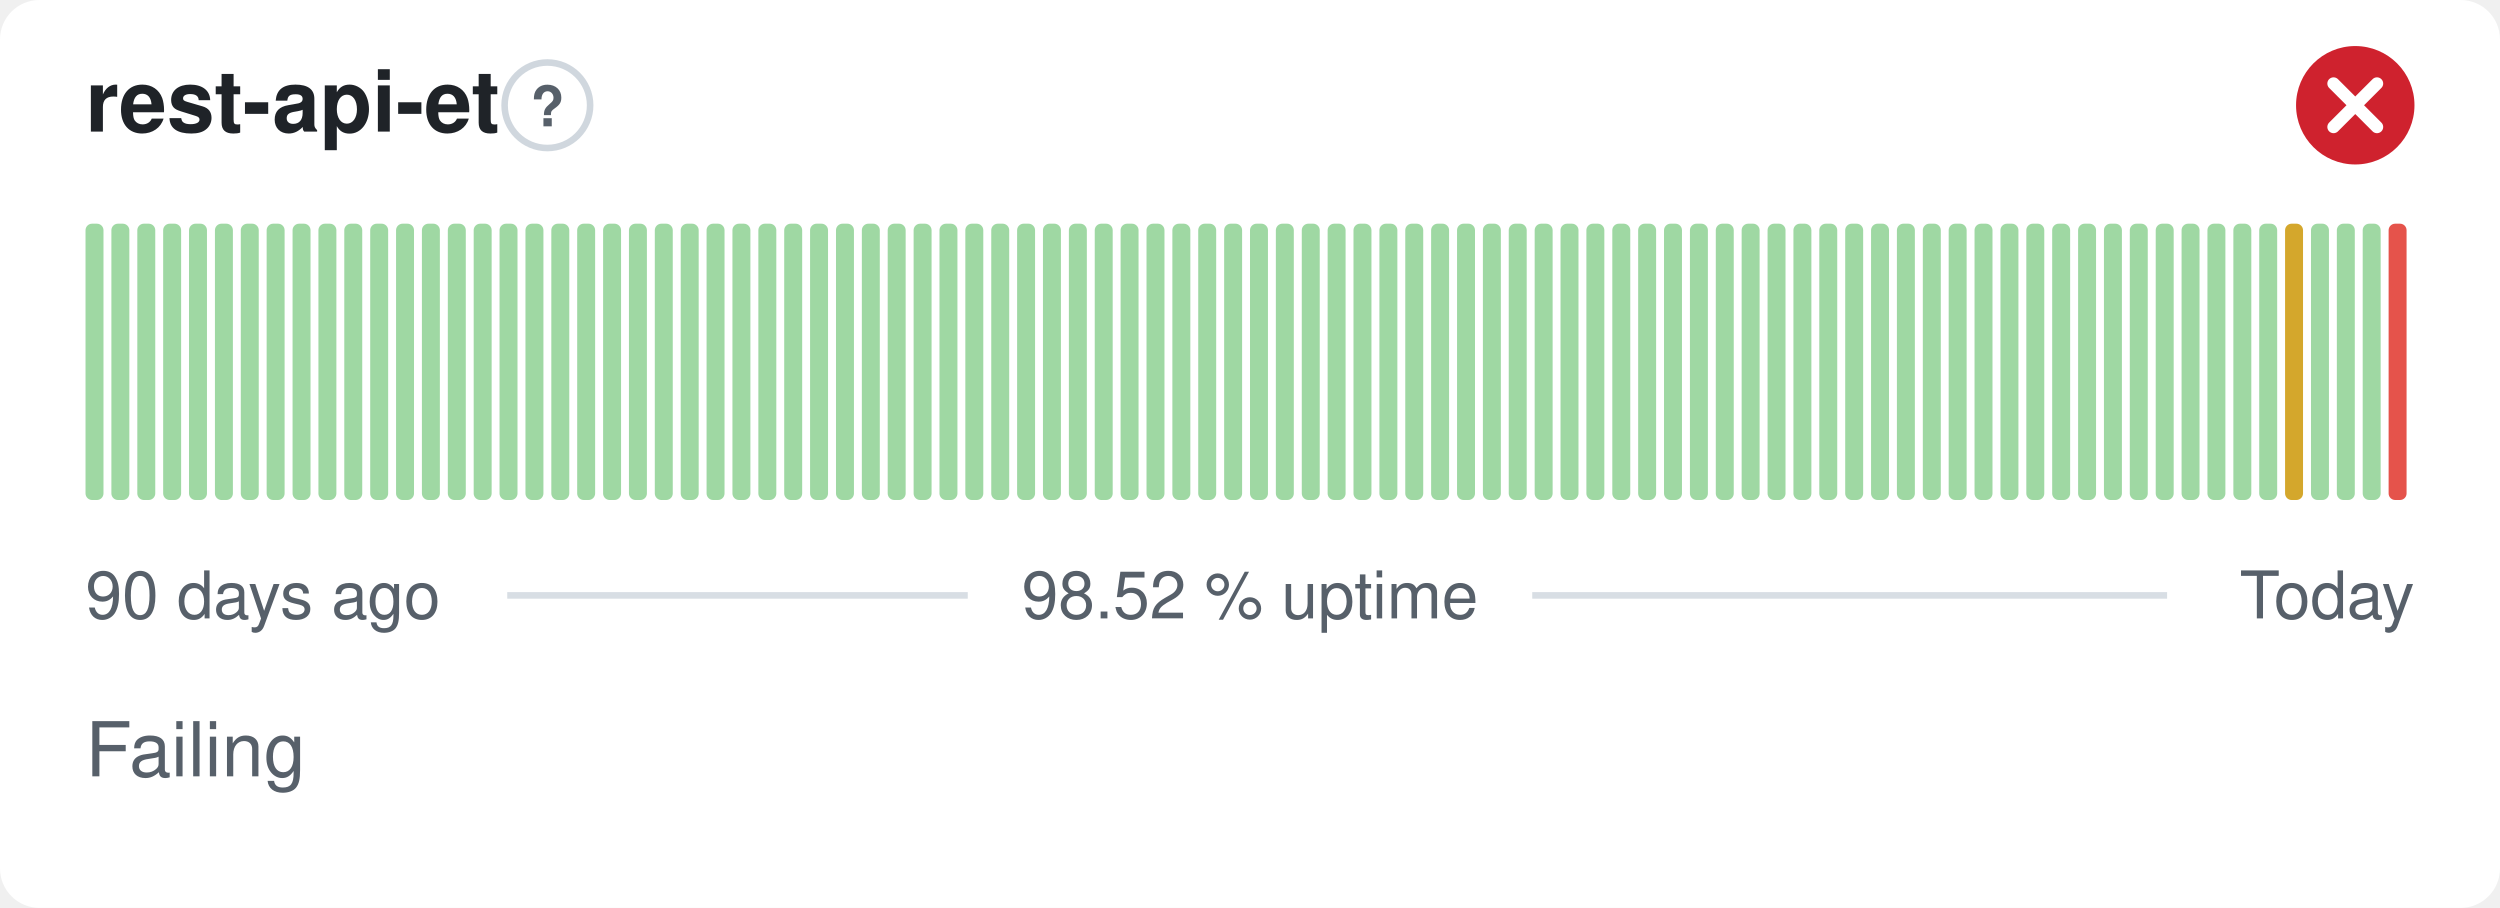
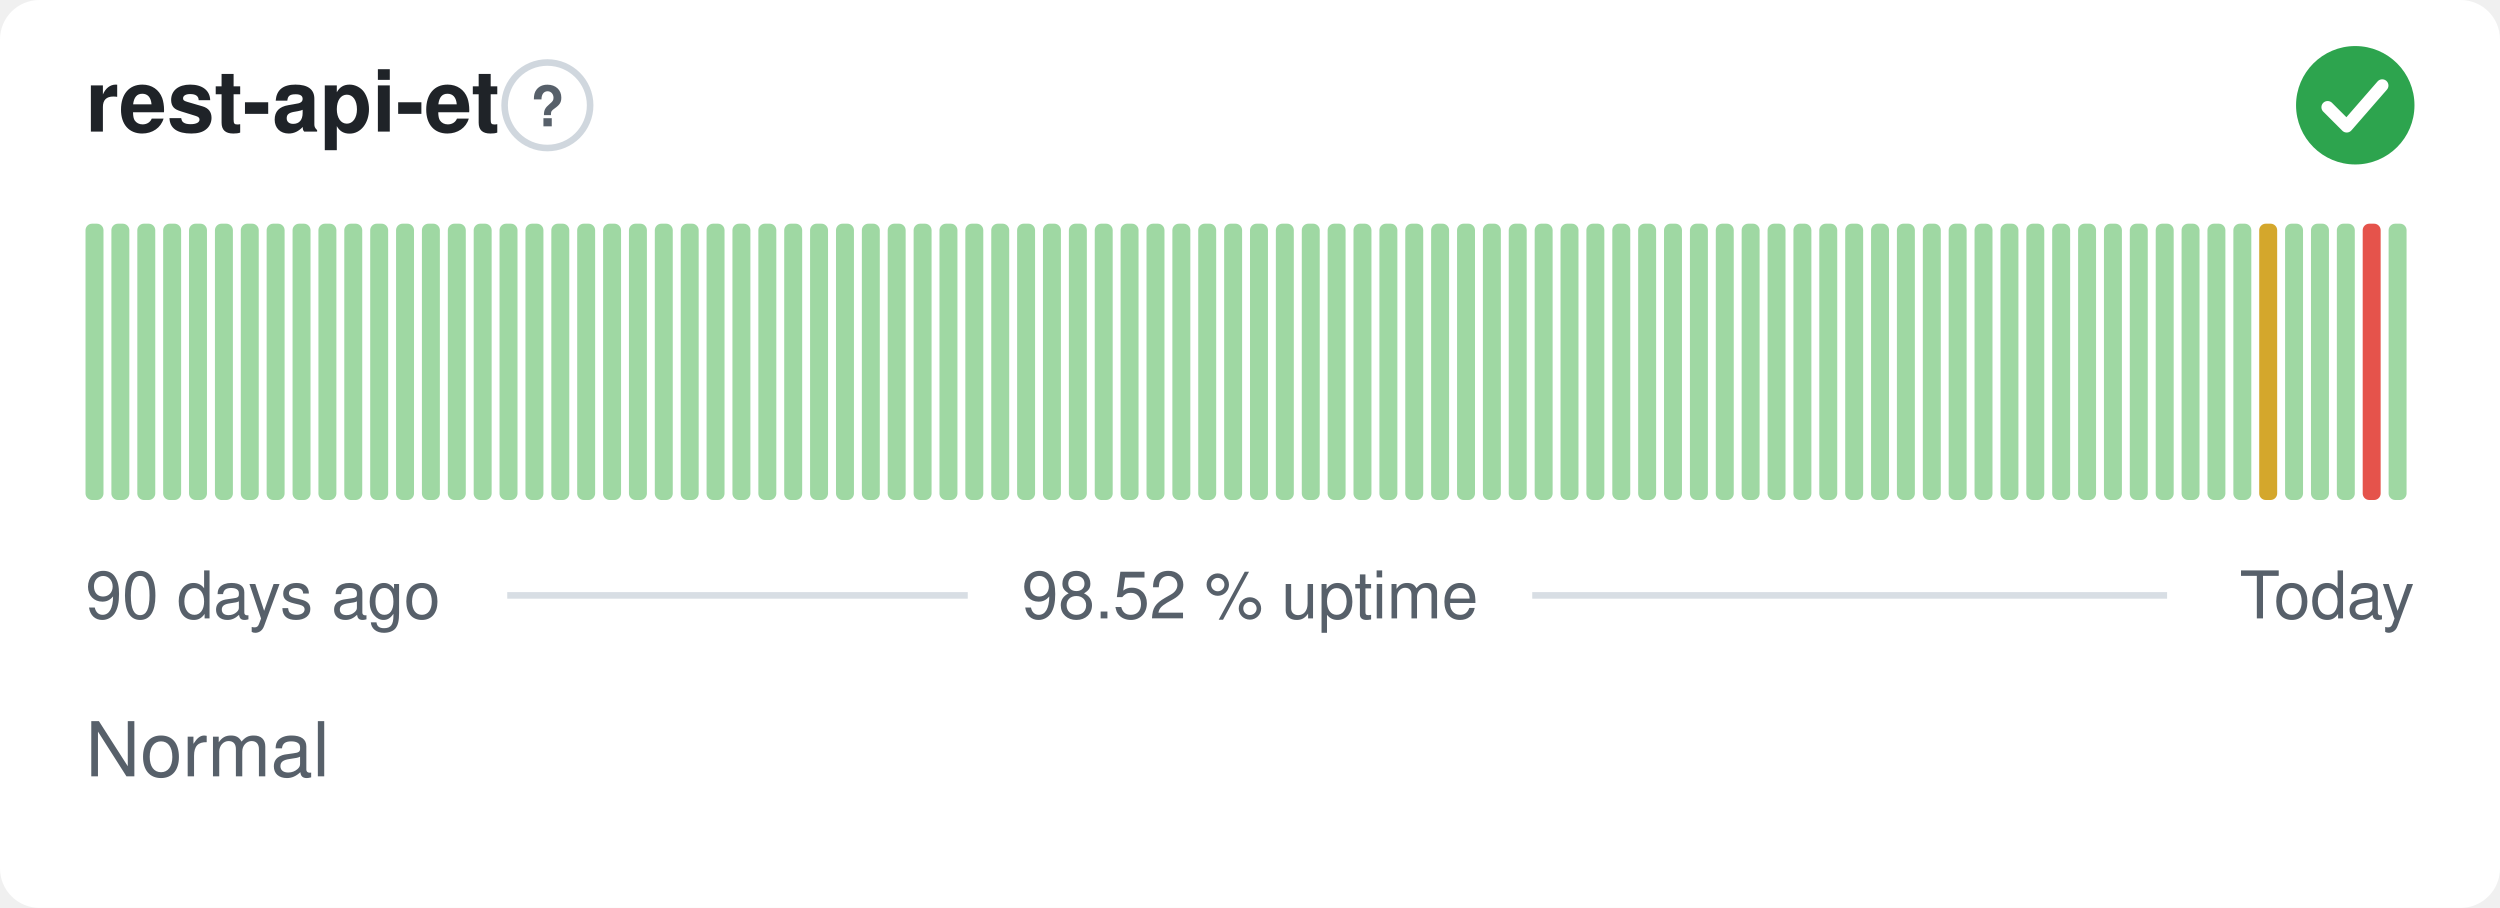
- <svg xmlns="http://www.w3.org/2000/svg" width="380" height="138" viewBox="0 0 380 138" role="img" aria-label="rest-api-et: Failing, 98.52 % uptime over the last 90 days" font-family="-apple-system,BlinkMacSystemFont,'Segoe UI',Helvetica,Arial,sans-serif">
+ <svg xmlns="http://www.w3.org/2000/svg" width="380" height="138" viewBox="0 0 380 138" role="img" aria-label="rest-api-et: Normal, 98.52 % uptime over the last 90 days" font-family="-apple-system,BlinkMacSystemFont,'Segoe UI',Helvetica,Arial,sans-serif">
  <style>
    @media (prefers-color-scheme: dark) {
      .bg { fill: #0d1117 }
      .title { fill: #e6edf3 }
      .muted { fill: #8b949e }
      .hint { stroke: #30363d }
      .rule { stroke: #30363d }
      .nodata { fill: #21262d }
    }
  </style>
  <rect class="bg" width="380" height="138" rx="6" fill="#ffffff" />
  <text class="title" x="13" y="20" font-size="13" font-weight="600" fill="#1f2328">rest-api-et</text>
  <circle class="hint" cx="83.2" cy="16" r="6.5" fill="none" stroke="#d0d7de" stroke-width="1" />
  <text class="muted" x="83.2" y="19.2" text-anchor="middle" font-size="8.5" font-weight="700" fill="#57606a">?</text>
-   <circle cx="358" cy="16" r="9" fill="#cf222e" />
-   <path d="M354.70 12.70l6.60 6.60M361.30 12.70l-6.60 6.60" fill="none" stroke="#fff" stroke-width="1.89" stroke-linecap="round" stroke-linejoin="round" />
+   <circle cx="358" cy="16" r="9" fill="#2da44e" />
+   <path d="M353.80 16.30l2.90 2.90 5.40 -6.20" fill="none" stroke="#fff" stroke-width="1.89" stroke-linecap="round" stroke-linejoin="round" />
  <rect x="13.00" y="34.00" width="2.73" height="42.00" rx="1" fill="#9fd8a3" />
  <rect x="16.93" y="34.00" width="2.73" height="42.00" rx="1" fill="#9fd8a3" />
  <rect x="20.87" y="34.00" width="2.73" height="42.00" rx="1" fill="#9fd8a3" />
  <rect x="24.80" y="34.00" width="2.73" height="42.00" rx="1" fill="#9fd8a3" />
  <rect x="28.73" y="34.00" width="2.73" height="42.00" rx="1" fill="#9fd8a3" />
  <rect x="32.67" y="34.00" width="2.73" height="42.00" rx="1" fill="#9fd8a3" />
  <rect x="36.60" y="34.00" width="2.73" height="42.00" rx="1" fill="#9fd8a3" />
  <rect x="40.53" y="34.00" width="2.73" height="42.00" rx="1" fill="#9fd8a3" />
  <rect x="44.47" y="34.00" width="2.73" height="42.00" rx="1" fill="#9fd8a3" />
  <rect x="48.40" y="34.00" width="2.73" height="42.00" rx="1" fill="#9fd8a3" />
  <rect x="52.33" y="34.00" width="2.73" height="42.00" rx="1" fill="#9fd8a3" />
  <rect x="56.27" y="34.00" width="2.73" height="42.00" rx="1" fill="#9fd8a3" />
  <rect x="60.20" y="34.00" width="2.73" height="42.00" rx="1" fill="#9fd8a3" />
  <rect x="64.13" y="34.00" width="2.73" height="42.00" rx="1" fill="#9fd8a3" />
  <rect x="68.07" y="34.00" width="2.73" height="42.00" rx="1" fill="#9fd8a3" />
  <rect x="72.00" y="34.00" width="2.73" height="42.00" rx="1" fill="#9fd8a3" />
  <rect x="75.93" y="34.00" width="2.73" height="42.00" rx="1" fill="#9fd8a3" />
  <rect x="79.87" y="34.00" width="2.73" height="42.00" rx="1" fill="#9fd8a3" />
  <rect x="83.80" y="34.00" width="2.73" height="42.00" rx="1" fill="#9fd8a3" />
  <rect x="87.73" y="34.00" width="2.73" height="42.00" rx="1" fill="#9fd8a3" />
  <rect x="91.67" y="34.00" width="2.73" height="42.00" rx="1" fill="#9fd8a3" />
  <rect x="95.60" y="34.00" width="2.73" height="42.00" rx="1" fill="#9fd8a3" />
  <rect x="99.53" y="34.00" width="2.73" height="42.00" rx="1" fill="#9fd8a3" />
  <rect x="103.47" y="34.00" width="2.73" height="42.00" rx="1" fill="#9fd8a3" />
  <rect x="107.40" y="34.00" width="2.73" height="42.00" rx="1" fill="#9fd8a3" />
  <rect x="111.33" y="34.00" width="2.73" height="42.00" rx="1" fill="#9fd8a3" />
  <rect x="115.27" y="34.00" width="2.73" height="42.00" rx="1" fill="#9fd8a3" />
  <rect x="119.20" y="34.00" width="2.73" height="42.00" rx="1" fill="#9fd8a3" />
  <rect x="123.13" y="34.00" width="2.73" height="42.00" rx="1" fill="#9fd8a3" />
  <rect x="127.07" y="34.00" width="2.73" height="42.00" rx="1" fill="#9fd8a3" />
  <rect x="131.00" y="34.00" width="2.73" height="42.00" rx="1" fill="#9fd8a3" />
  <rect x="134.93" y="34.00" width="2.73" height="42.00" rx="1" fill="#9fd8a3" />
  <rect x="138.87" y="34.00" width="2.73" height="42.00" rx="1" fill="#9fd8a3" />
  <rect x="142.80" y="34.00" width="2.73" height="42.00" rx="1" fill="#9fd8a3" />
  <rect x="146.73" y="34.00" width="2.73" height="42.00" rx="1" fill="#9fd8a3" />
  <rect x="150.67" y="34.00" width="2.73" height="42.00" rx="1" fill="#9fd8a3" />
  <rect x="154.60" y="34.00" width="2.73" height="42.00" rx="1" fill="#9fd8a3" />
  <rect x="158.53" y="34.00" width="2.73" height="42.00" rx="1" fill="#9fd8a3" />
  <rect x="162.47" y="34.00" width="2.73" height="42.00" rx="1" fill="#9fd8a3" />
  <rect x="166.40" y="34.00" width="2.73" height="42.00" rx="1" fill="#9fd8a3" />
  <rect x="170.33" y="34.00" width="2.73" height="42.00" rx="1" fill="#9fd8a3" />
  <rect x="174.27" y="34.00" width="2.73" height="42.00" rx="1" fill="#9fd8a3" />
  <rect x="178.20" y="34.00" width="2.73" height="42.00" rx="1" fill="#9fd8a3" />
  <rect x="182.13" y="34.00" width="2.73" height="42.00" rx="1" fill="#9fd8a3" />
  <rect x="186.07" y="34.00" width="2.73" height="42.00" rx="1" fill="#9fd8a3" />
  <rect x="190.00" y="34.00" width="2.73" height="42.00" rx="1" fill="#9fd8a3" />
  <rect x="193.93" y="34.00" width="2.73" height="42.00" rx="1" fill="#9fd8a3" />
  <rect x="197.87" y="34.00" width="2.73" height="42.00" rx="1" fill="#9fd8a3" />
  <rect x="201.80" y="34.00" width="2.73" height="42.00" rx="1" fill="#9fd8a3" />
  <rect x="205.73" y="34.00" width="2.73" height="42.00" rx="1" fill="#9fd8a3" />
  <rect x="209.67" y="34.00" width="2.73" height="42.00" rx="1" fill="#9fd8a3" />
  <rect x="213.60" y="34.00" width="2.73" height="42.00" rx="1" fill="#9fd8a3" />
  <rect x="217.53" y="34.00" width="2.73" height="42.00" rx="1" fill="#9fd8a3" />
  <rect x="221.47" y="34.00" width="2.73" height="42.00" rx="1" fill="#9fd8a3" />
  <rect x="225.40" y="34.00" width="2.73" height="42.00" rx="1" fill="#9fd8a3" />
  <rect x="229.33" y="34.00" width="2.73" height="42.00" rx="1" fill="#9fd8a3" />
  <rect x="233.27" y="34.00" width="2.73" height="42.00" rx="1" fill="#9fd8a3" />
  <rect x="237.20" y="34.00" width="2.73" height="42.00" rx="1" fill="#9fd8a3" />
  <rect x="241.13" y="34.00" width="2.73" height="42.00" rx="1" fill="#9fd8a3" />
  <rect x="245.07" y="34.00" width="2.73" height="42.00" rx="1" fill="#9fd8a3" />
  <rect x="249.00" y="34.00" width="2.73" height="42.00" rx="1" fill="#9fd8a3" />
  <rect x="252.93" y="34.00" width="2.73" height="42.00" rx="1" fill="#9fd8a3" />
  <rect x="256.87" y="34.00" width="2.73" height="42.00" rx="1" fill="#9fd8a3" />
  <rect x="260.80" y="34.00" width="2.73" height="42.00" rx="1" fill="#9fd8a3" />
  <rect x="264.73" y="34.00" width="2.73" height="42.00" rx="1" fill="#9fd8a3" />
  <rect x="268.67" y="34.00" width="2.73" height="42.00" rx="1" fill="#9fd8a3" />
  <rect x="272.60" y="34.00" width="2.73" height="42.00" rx="1" fill="#9fd8a3" />
  <rect x="276.53" y="34.00" width="2.73" height="42.00" rx="1" fill="#9fd8a3" />
  <rect x="280.47" y="34.00" width="2.73" height="42.00" rx="1" fill="#9fd8a3" />
  <rect x="284.40" y="34.00" width="2.73" height="42.00" rx="1" fill="#9fd8a3" />
  <rect x="288.33" y="34.00" width="2.73" height="42.00" rx="1" fill="#9fd8a3" />
  <rect x="292.27" y="34.00" width="2.73" height="42.00" rx="1" fill="#9fd8a3" />
  <rect x="296.20" y="34.00" width="2.73" height="42.00" rx="1" fill="#9fd8a3" />
  <rect x="300.13" y="34.00" width="2.73" height="42.00" rx="1" fill="#9fd8a3" />
  <rect x="304.07" y="34.00" width="2.73" height="42.00" rx="1" fill="#9fd8a3" />
  <rect x="308.00" y="34.00" width="2.73" height="42.00" rx="1" fill="#9fd8a3" />
  <rect x="311.93" y="34.00" width="2.73" height="42.00" rx="1" fill="#9fd8a3" />
  <rect x="315.87" y="34.00" width="2.73" height="42.00" rx="1" fill="#9fd8a3" />
  <rect x="319.80" y="34.00" width="2.73" height="42.00" rx="1" fill="#9fd8a3" />
  <rect x="323.73" y="34.00" width="2.73" height="42.00" rx="1" fill="#9fd8a3" />
  <rect x="327.67" y="34.00" width="2.73" height="42.00" rx="1" fill="#9fd8a3" />
  <rect x="331.60" y="34.00" width="2.73" height="42.00" rx="1" fill="#9fd8a3" />
  <rect x="335.53" y="34.00" width="2.73" height="42.00" rx="1" fill="#9fd8a3" />
  <rect x="339.47" y="34.00" width="2.73" height="42.00" rx="1" fill="#9fd8a3" />
-   <rect x="343.40" y="34.00" width="2.73" height="42.00" rx="1" fill="#9fd8a3" />
-   <rect x="347.33" y="34.00" width="2.73" height="42.00" rx="1" fill="#d4a72c" />
+   <rect x="343.40" y="34.00" width="2.73" height="42.00" rx="1" fill="#d4a72c" />
+   <rect x="347.33" y="34.00" width="2.73" height="42.00" rx="1" fill="#9fd8a3" />
  <rect x="351.27" y="34.00" width="2.73" height="42.00" rx="1" fill="#9fd8a3" />
  <rect x="355.20" y="34.00" width="2.73" height="42.00" rx="1" fill="#9fd8a3" />
-   <rect x="359.13" y="34.00" width="2.73" height="42.00" rx="1" fill="#9fd8a3" />
-   <rect x="363.07" y="34.00" width="2.73" height="42.00" rx="1" fill="#e5534b" />
+   <rect x="359.13" y="34.00" width="2.73" height="42.00" rx="1" fill="#e5534b" />
+   <rect x="363.07" y="34.00" width="2.73" height="42.00" rx="1" fill="#9fd8a3" />
  <text class="muted" x="13" y="94" font-size="10" fill="#57606a">90 days ago</text>
  <text class="muted" x="190" y="94" text-anchor="middle" font-size="10" fill="#57606a">98.52 % uptime</text>
  <text class="muted" x="367" y="94" text-anchor="end" font-size="10" fill="#57606a">Today</text>
  <line class="rule" x1="77.1" y1="90.5" x2="147.1" y2="90.5" stroke="#d8dee4" stroke-width="1" />
  <line class="rule" x1="232.9" y1="90.5" x2="329.4" y2="90.5" stroke="#d8dee4" stroke-width="1" />
-   <text class="muted" x="13" y="118" font-size="11.5" fill="#57606a">Failing</text>
+   <text class="muted" x="13" y="118" font-size="11.5" fill="#57606a">Normal</text>
</svg>
